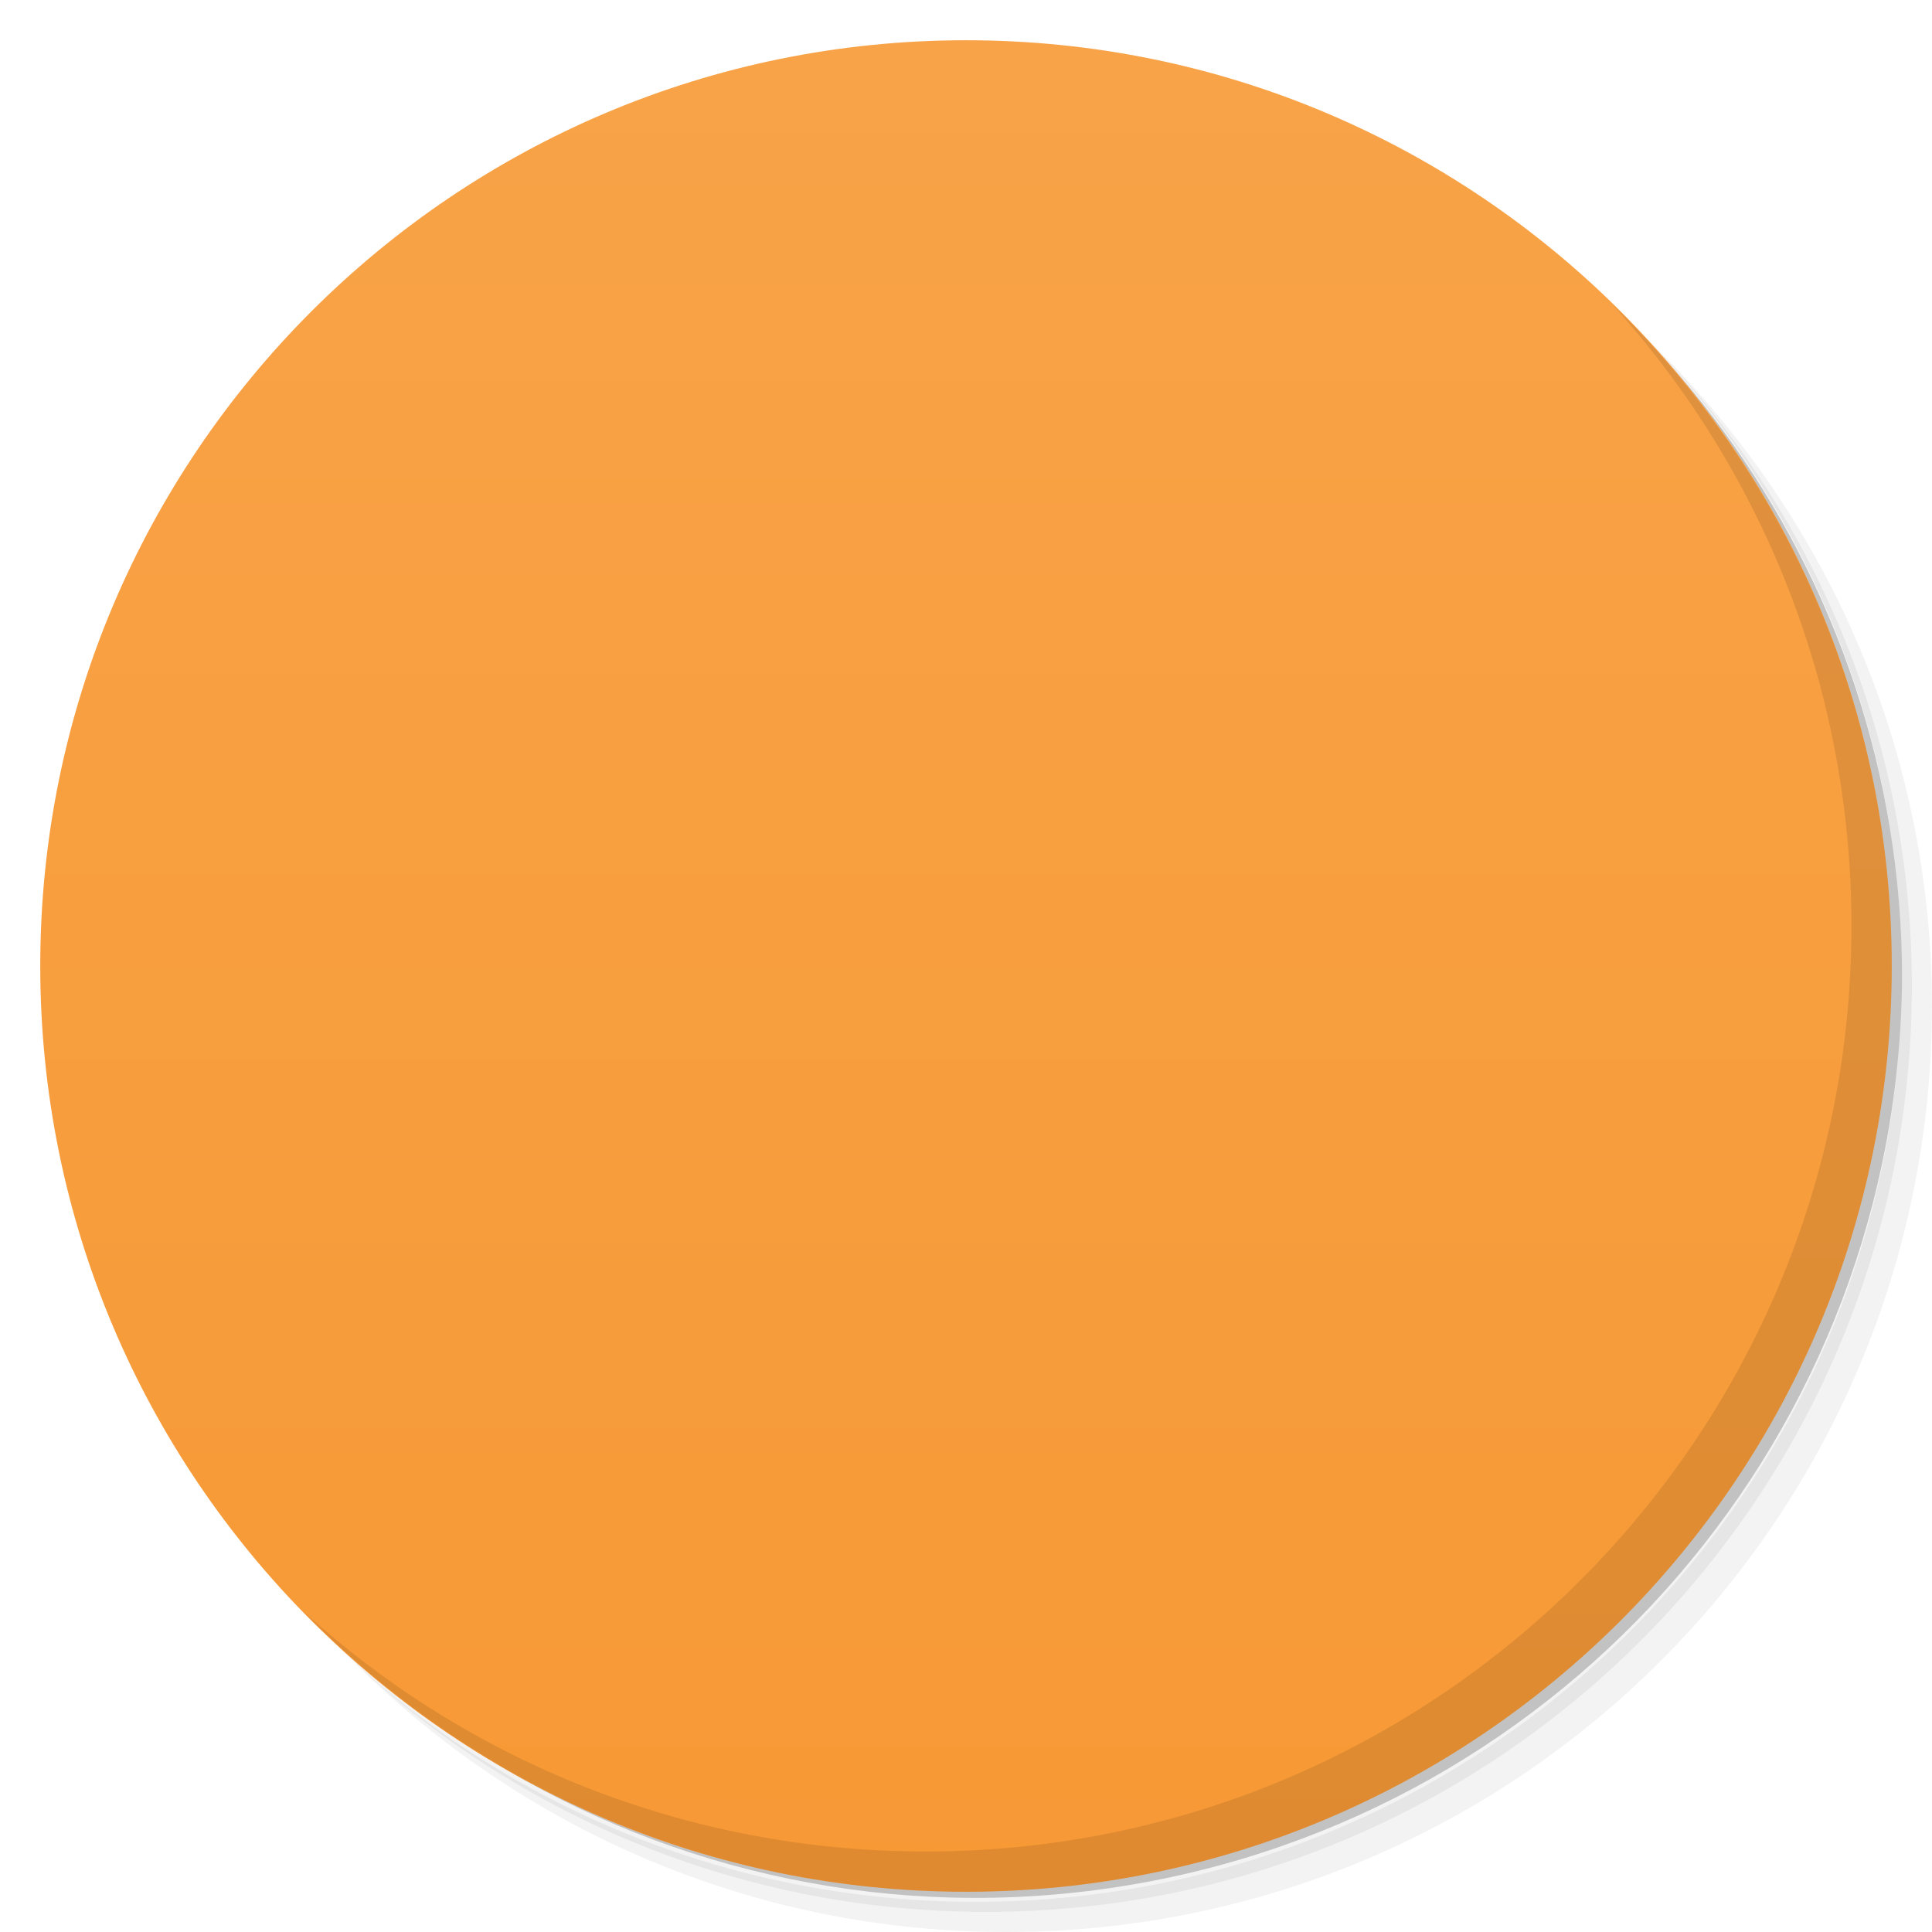
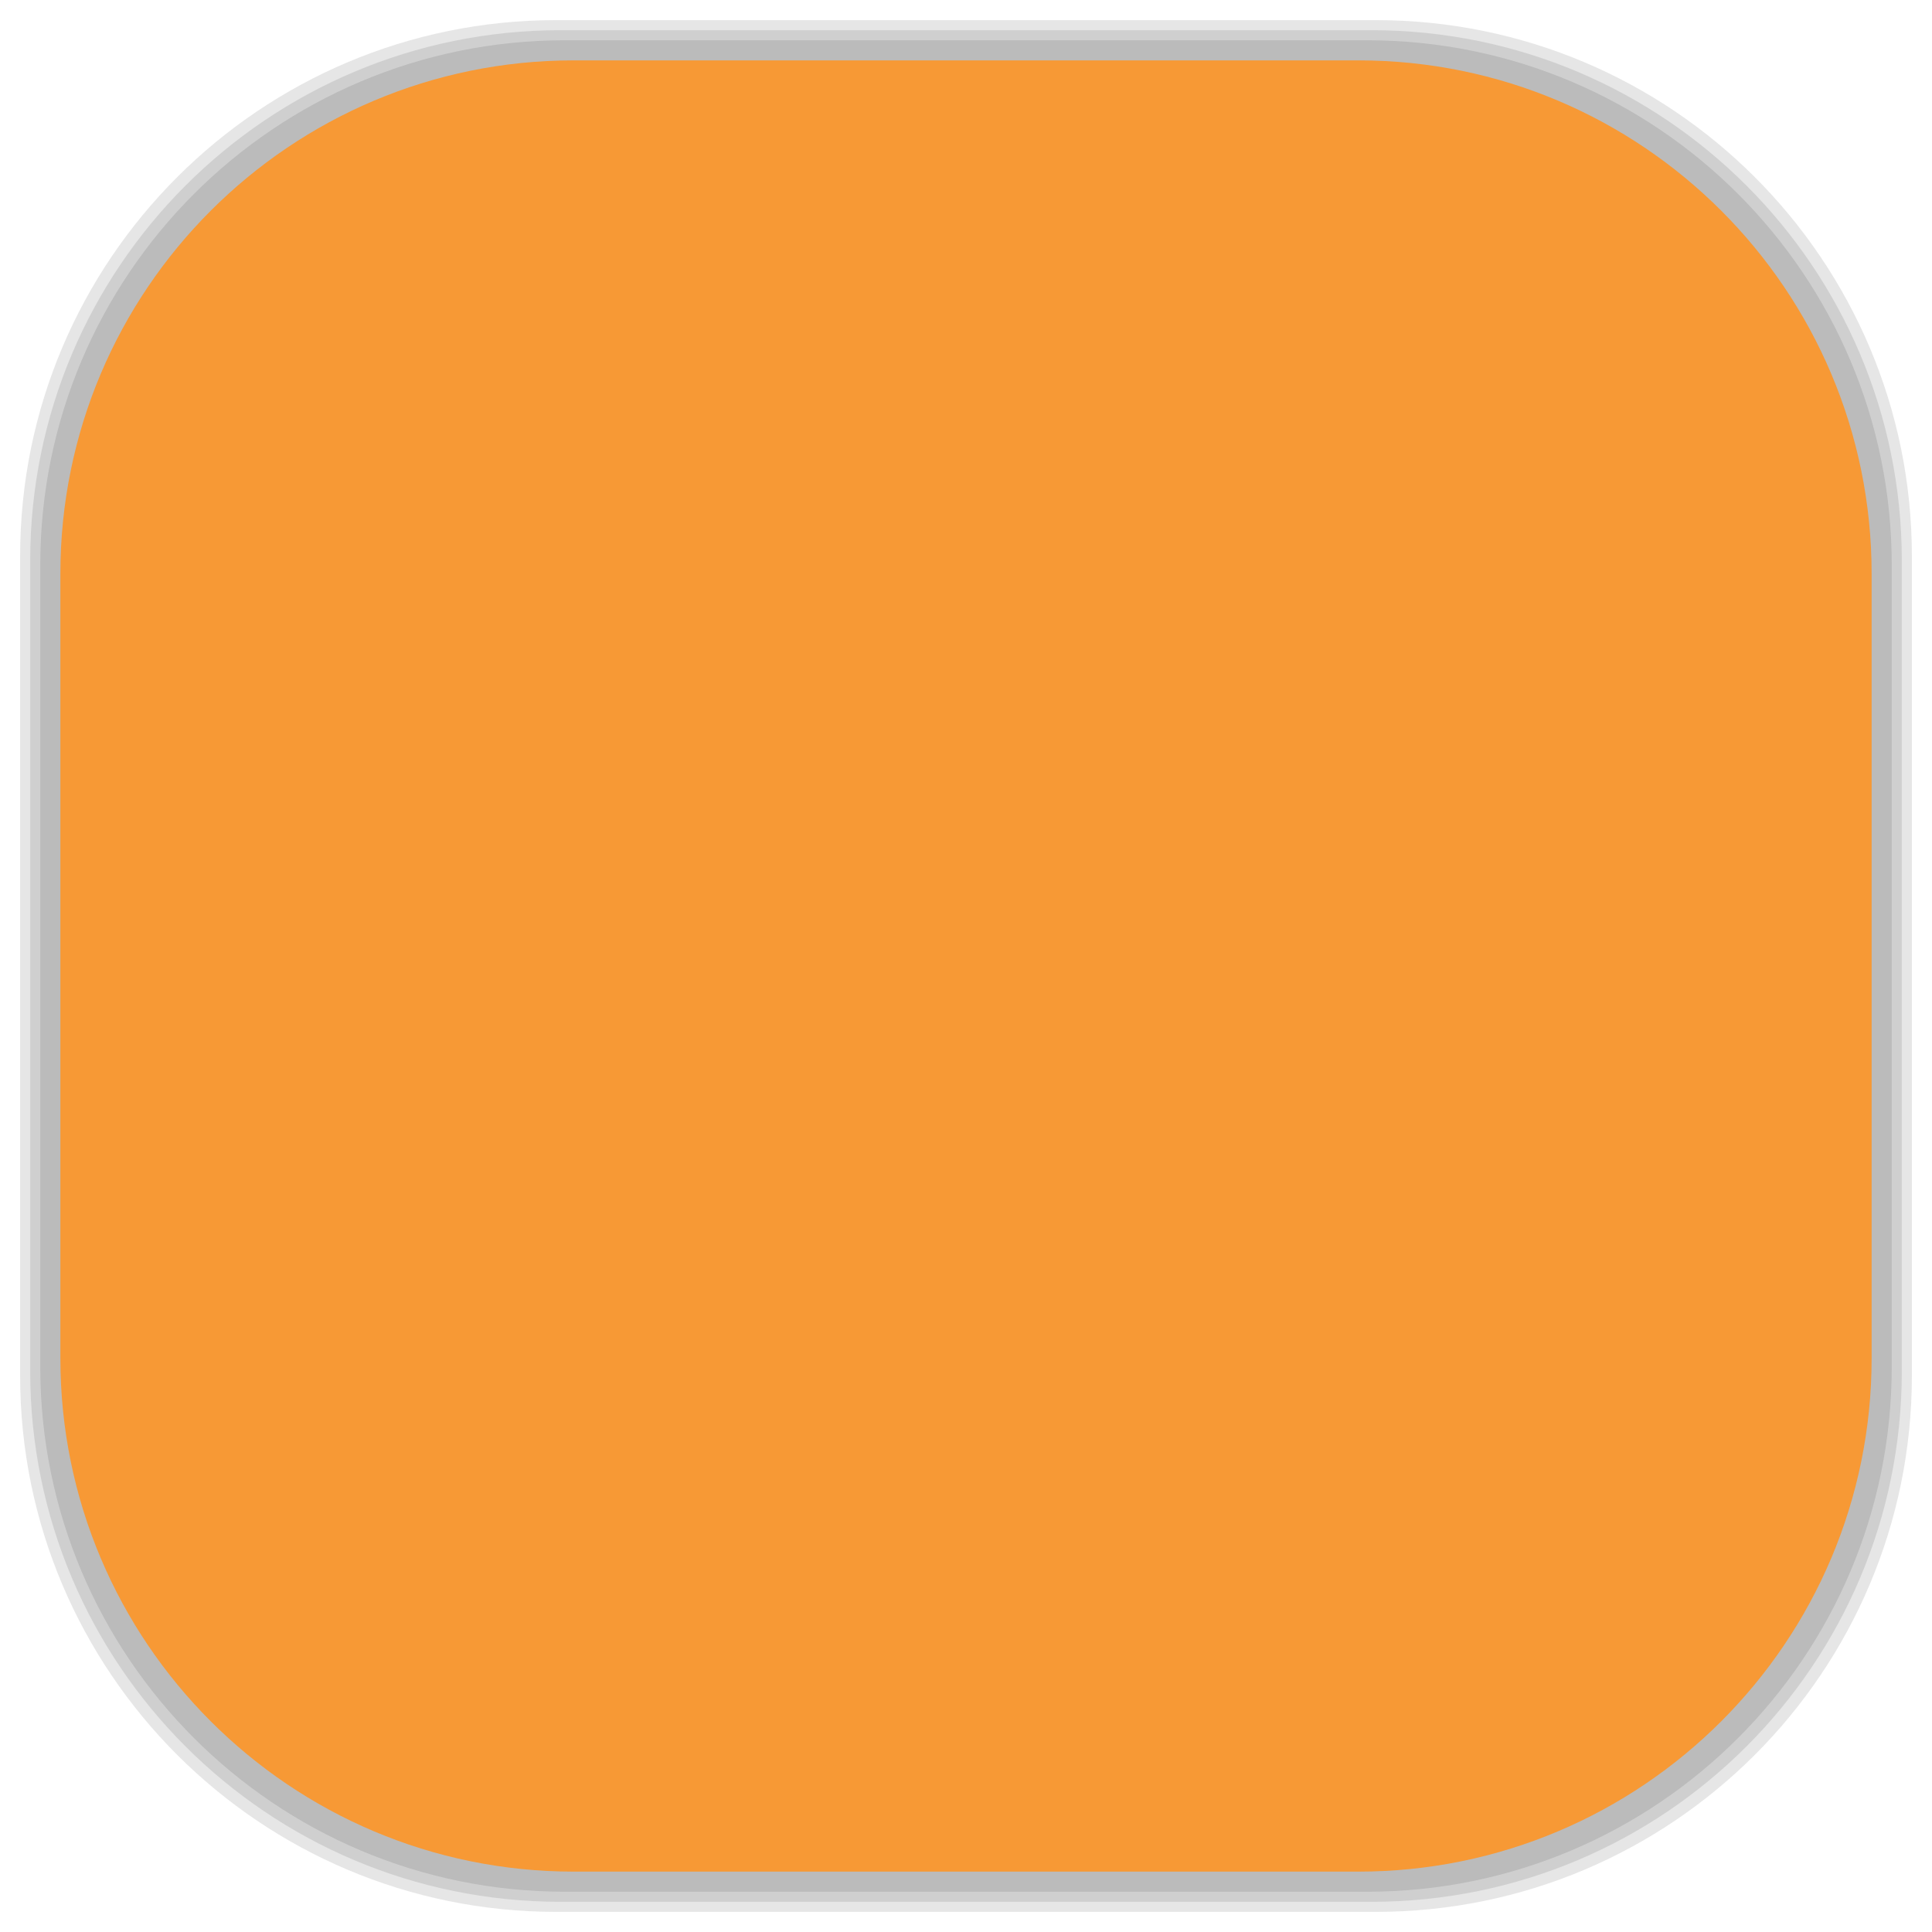
- <svg viewBox="0 0 48 48">
-   <defs>
+ <svg xmlns="http://www.w3.org/2000/svg" viewBox="0 0 48 48" id="svg2" version="1.1" width="100%" height="100%">
+   <defs id="defs4">
    <linearGradient id="linearGradient3764" x1="1" x2="47" gradientUnits="userSpaceOnUse" gradientTransform="matrix(0,-1,1,0,-1.5e-6,48)">
-       <stop stop-color="#f79935" stop-opacity="1" />
-       <stop offset="1" stop-color="#f8a348" stop-opacity="1" />
+       <stop stop-color="#f79935" stop-opacity="1" id="stop7" />
+       <stop offset="1" stop-color="#f8a348" stop-opacity="1" id="stop9" />
    </linearGradient>
    <clipPath id="clipPath-382487086">
-       <g transform="translate(0,-1004.362)">
-         <path d="m -24 13 c 0 1.105 -0.672 2 -1.5 2 -0.828 0 -1.5 -0.895 -1.5 -2 0 -1.105 0.672 -2 1.5 -2 0.828 0 1.5 0.895 1.5 2 z" transform="matrix(15.33333,0,0,11.5,415,878.8622)" fill="#1890d0" />
+       <g transform="translate(0,-1004.362)" id="g12">
+         <path d="m -24 13 c 0 1.105 -0.672 2 -1.5 2 -0.828 0 -1.5 -0.895 -1.5 -2 0 -1.105 0.672 -2 1.5 -2 0.828 0 1.5 0.895 1.5 2 z" transform="matrix(15.33333,0,0,11.5,415,878.8622)" fill="#1890d0" id="path14" />
      </g>
    </clipPath>
    <clipPath id="clipPath-389662623">
-       <g transform="translate(0,-1004.362)">
-         <path d="m -24 13 c 0 1.105 -0.672 2 -1.5 2 -0.828 0 -1.5 -0.895 -1.5 -2 0 -1.105 0.672 -2 1.5 -2 0.828 0 1.5 0.895 1.5 2 z" transform="matrix(15.33333,0,0,11.5,415,878.8622)" fill="#1890d0" />
+       <g transform="translate(0,-1004.362)" id="g17">
+         <path d="m -24 13 c 0 1.105 -0.672 2 -1.5 2 -0.828 0 -1.5 -0.895 -1.5 -2 0 -1.105 0.672 -2 1.5 -2 0.828 0 1.5 0.895 1.5 2 z" transform="matrix(15.33333,0,0,11.5,415,878.8622)" fill="#1890d0" id="path19" />
+       </g>
+     </clipPath>
+     <linearGradient id="linearGradient3764-8" x1="1" x2="47" gradientUnits="userSpaceOnUse" gradientTransform="matrix(0,-1,1,0,-1.5e-6,48)">
+       <stop stop-color="#b5945b" stop-opacity="1" id="stop7-7" />
+       <stop offset="1" stop-color="#bb9e69" stop-opacity="1" id="stop9-1" />
+     </linearGradient>
+     <clipPath id="clipPath-899834956">
+       <g transform="translate(0,-1004.362)" id="g12-7">
+         <path d="m -24 13 c 0 1.105 -0.672 2 -1.5 2 -0.828 0 -1.5 -0.895 -1.5 -2 0 -1.105 0.672 -2 1.5 -2 0.828 0 1.5 0.895 1.5 2 z" transform="matrix(15.33333,0,0,11.5,415,878.8622)" fill="#1890d0" id="path14-7" />
+       </g>
+     </clipPath>
+     <clipPath id="clipPath-909443126">
+       <g transform="translate(0,-1004.362)" id="g17-0">
+         <path d="m -24 13 c 0 1.105 -0.672 2 -1.5 2 -0.828 0 -1.5 -0.895 -1.5 -2 0 -1.105 0.672 -2 1.5 -2 0.828 0 1.5 0.895 1.5 2 z" transform="matrix(15.33333,0,0,11.5,415,878.8622)" fill="#1890d0" id="path19-5" />
+       </g>
+     </clipPath>
+     <clipPath id="clipPath-909443126-7">
+       <g transform="translate(0,-1004.362)" id="g17-2">
+         <path style="fill:#1890d0" d="m -24,13 c 0,1.105 -0.672,2 -1.5,2 -0.828,0 -1.5,-0.895 -1.5,-2 0,-1.105 0.672,-2 1.5,-2 0.828,0 1.5,0.895 1.5,2 z" transform="matrix(15.33333,0,0,11.5,415,878.8622)" id="path19-3" />
+       </g>
+     </clipPath>
+     <linearGradient id="linearGradient3759">
+       <stop id="stop3761" offset="0" style="stop-color:#a75e15;stop-opacity:1;" />
+       <stop id="stop3763" offset="1" style="stop-color:#ffffff;stop-opacity:0;" />
+     </linearGradient>
+     <linearGradient id="linearGradient3777">
+       <stop id="stop3779" offset="0" style="stop-color:#e0dd00;stop-opacity:1;" />
+       <stop id="stop3781" offset="1" style="stop-color:#000000;stop-opacity:0;" />
+     </linearGradient>
+     <clipPath id="clipPath-389662623-6">
+       <g transform="translate(0,-1004.362)" id="g17-6">
+         <path style="fill:#1890d0" d="m -24,13 c 0,1.105 -0.672,2 -1.5,2 -0.828,0 -1.5,-0.895 -1.5,-2 0,-1.105 0.672,-2 1.5,-2 0.828,0 1.5,0.895 1.5,2 z" transform="matrix(15.33333,0,0,11.5,415,878.8622)" id="path19-9" />
      </g>
    </clipPath>
  </defs>
-   <g>
-     <path d="m 36.31 5 c 5.859 4.062 9.688 10.831 9.688 18.5 c 0 12.426 -10.07 22.5 -22.5 22.5 c -7.669 0 -14.438 -3.828 -18.5 -9.688 c 1.037 1.822 2.306 3.499 3.781 4.969 c 4.085 3.712 9.514 5.969 15.469 5.969 c 12.703 0 23 -10.298 23 -23 c 0 -5.954 -2.256 -11.384 -5.969 -15.469 c -1.469 -1.475 -3.147 -2.744 -4.969 -3.781 z m 4.969 3.781 c 3.854 4.113 6.219 9.637 6.219 15.719 c 0 12.703 -10.297 23 -23 23 c -6.081 0 -11.606 -2.364 -15.719 -6.219 c 4.16 4.144 9.883 6.719 16.219 6.719 c 12.703 0 23 -10.298 23 -23 c 0 -6.335 -2.575 -12.06 -6.719 -16.219 z" opacity="0.05" />
-     <path d="m 41.28 8.781 c 3.712 4.085 5.969 9.514 5.969 15.469 c 0 12.703 -10.297 23 -23 23 c -5.954 0 -11.384 -2.256 -15.469 -5.969 c 4.113 3.854 9.637 6.219 15.719 6.219 c 12.703 0 23 -10.298 23 -23 c 0 -6.081 -2.364 -11.606 -6.219 -15.719 z" opacity="0.1" />
-     <path d="m 31.25 2.375 c 8.615 3.154 14.75 11.417 14.75 21.13 c 0 12.426 -10.07 22.5 -22.5 22.5 c -9.708 0 -17.971 -6.135 -21.12 -14.75 a 23 23 0 0 0 44.875 -7 a 23 23 0 0 0 -16 -21.875 z" opacity="0.2" />
+   <g id="g33" />
+   <g id="g3101">
+     <g id="layer2">
+       <rect ry="13.037" rx="13.037" y="1" x="1" height="46" width="46" id="rect3007" style="opacity:0.1;fill:#000000;fill-opacity:1;fill-rule:nonzero;stroke:none" />
+       <rect style="opacity:0.1;fill:#000000;fill-opacity:1;fill-rule:nonzero;stroke:none" id="rect3011" width="47" height="47" x="0.5" y="0.5" rx="13.32" ry="13.32" />
+       <rect style="opacity:0.1;fill:#000000;fill-opacity:1;fill-rule:nonzero;stroke:none" id="rect3013" width="46.5" height="46.5" x="0.75" y="0.75" rx="13.178" ry="13.178" />
+     </g>
+     <g style="display:inline" id="layer1">
+       <rect transform="matrix(0,-1,1,0,0,0)" ry="12.753" rx="12.753" y="1.5" x="-46.5" height="45" width="45" id="rect2988" style="fill:#f79935;fill-opacity:1;fill-rule:nonzero;stroke:none" />
+     </g>
  </g>
-   <g>
-     <path d="m 24 1 c 12.703 0 23 10.297 23 23 c 0 12.703 -10.297 23 -23 23 -12.703 0 -23 -10.297 -23 -23 0 -12.703 10.297 -23 23 -23 z" fill="url(#linearGradient3764)" fill-opacity="1" />
-   </g>
-   <g />
-   <g>
-     <g clip-path="url(#clipPath-382487086)">
-       <g transform="translate(1,1)">
-         <g opacity="0.1">
-           <g>
-             <path d="m 11 14 l 8 0 l 0 6 l -8 0 m 0 -6" fill="#000" stroke="none" fill-rule="nonzero" fill-opacity="1" />
-             <path d="m 11 23 l 8 0 l 0 6 l -8 0 m 0 -6" fill="#000" stroke="none" fill-rule="nonzero" fill-opacity="1" />
-             <path d="m 11 31.996 l 26 0 l 0 2 l -26 0 m 0 -2" fill="#000" stroke="none" fill-rule="nonzero" fill-opacity="1" />
-             <path d="m 30 14 l 0 7 l 7 0 c 0 -3.863 -3.133 -7 -7 -7 m 0 0" fill="#000" stroke="none" fill-rule="nonzero" fill-opacity="1" />
-             <path d="m 28.988 15 c -3.867 0 -7 3.133 -7 7 c 0 3.867 3.129 7 7 7 c 3.867 0 7 -3.133 7 -7 l -7 0 m 0 -7" fill="#000" stroke="none" fill-rule="nonzero" fill-opacity="1" />
-           </g>
-         </g>
+   <g transform="translate(0,0.002)" id="g55-7">
+     <g clip-path="url(#clipPath-389662623-6)" id="g57-1">
+       <g id="g59-8">
+         <path style="fill:#f9f9f9;fill-opacity:1;fill-rule:nonzero;stroke:none" d="m 11,14 8,0 0,6 -8,0 m 0,-6" id="path61-9" />
+         <path style="fill:#f9f9f9;fill-opacity:1;fill-rule:nonzero;stroke:none" d="m 11,23 8,0 0,6 -8,0 m 0,-6" id="path63-2" />
+         <path style="fill:#f9f9f9;fill-opacity:1;fill-rule:nonzero;stroke:none" d="m 11,31.996 26,0 0,2 -26,0 m 0,-2" id="path65-7" />
+         <path style="fill:#f9f9f9;fill-opacity:1;fill-rule:nonzero;stroke:none" d="m 30,14 0,7 7,0 c 0,-3.863 -3.133,-7 -7,-7 m 0,0" id="path67-1" />
+         <path style="fill:#f9f9f9;fill-opacity:1;fill-rule:nonzero;stroke:none" d="m 28.988,15 c -3.867,0 -7,3.133 -7,7 0,3.867 3.129,7 7,7 3.867,0 7,-3.133 7,-7 l -7,0 m 0,-7" id="path69-0" />
      </g>
    </g>
  </g>
-   <g>
-     <g clip-path="url(#clipPath-389662623)">
-       <g>
-         <path d="m 11 14 l 8 0 l 0 6 l -8 0 m 0 -6" fill="#f9f9f9" stroke="none" fill-rule="nonzero" fill-opacity="1" />
-         <path d="m 11 23 l 8 0 l 0 6 l -8 0 m 0 -6" fill="#f9f9f9" stroke="none" fill-rule="nonzero" fill-opacity="1" />
-         <path d="m 11 31.996 l 26 0 l 0 2 l -26 0 m 0 -2" fill="#f9f9f9" stroke="none" fill-rule="nonzero" fill-opacity="1" />
-         <path d="m 30 14 l 0 7 l 7 0 c 0 -3.863 -3.133 -7 -7 -7 m 0 0" fill="#f9f9f9" stroke="none" fill-rule="nonzero" fill-opacity="1" />
-         <path d="m 28.988 15 c -3.867 0 -7 3.133 -7 7 c 0 3.867 3.129 7 7 7 c 3.867 0 7 -3.133 7 -7 l -7 0 m 0 -7" fill="#f9f9f9" stroke="none" fill-rule="nonzero" fill-opacity="1" />
-       </g>
-     </g>
-   </g>
-   <g>
-     <path d="m 40.03 7.531 c 3.712 4.084 5.969 9.514 5.969 15.469 0 12.703 -10.297 23 -23 23 c -5.954 0 -11.384 -2.256 -15.469 -5.969 4.178 4.291 10.01 6.969 16.469 6.969 c 12.703 0 23 -10.298 23 -23 0 -6.462 -2.677 -12.291 -6.969 -16.469 z" opacity="0.1" />
-   </g>
</svg>
